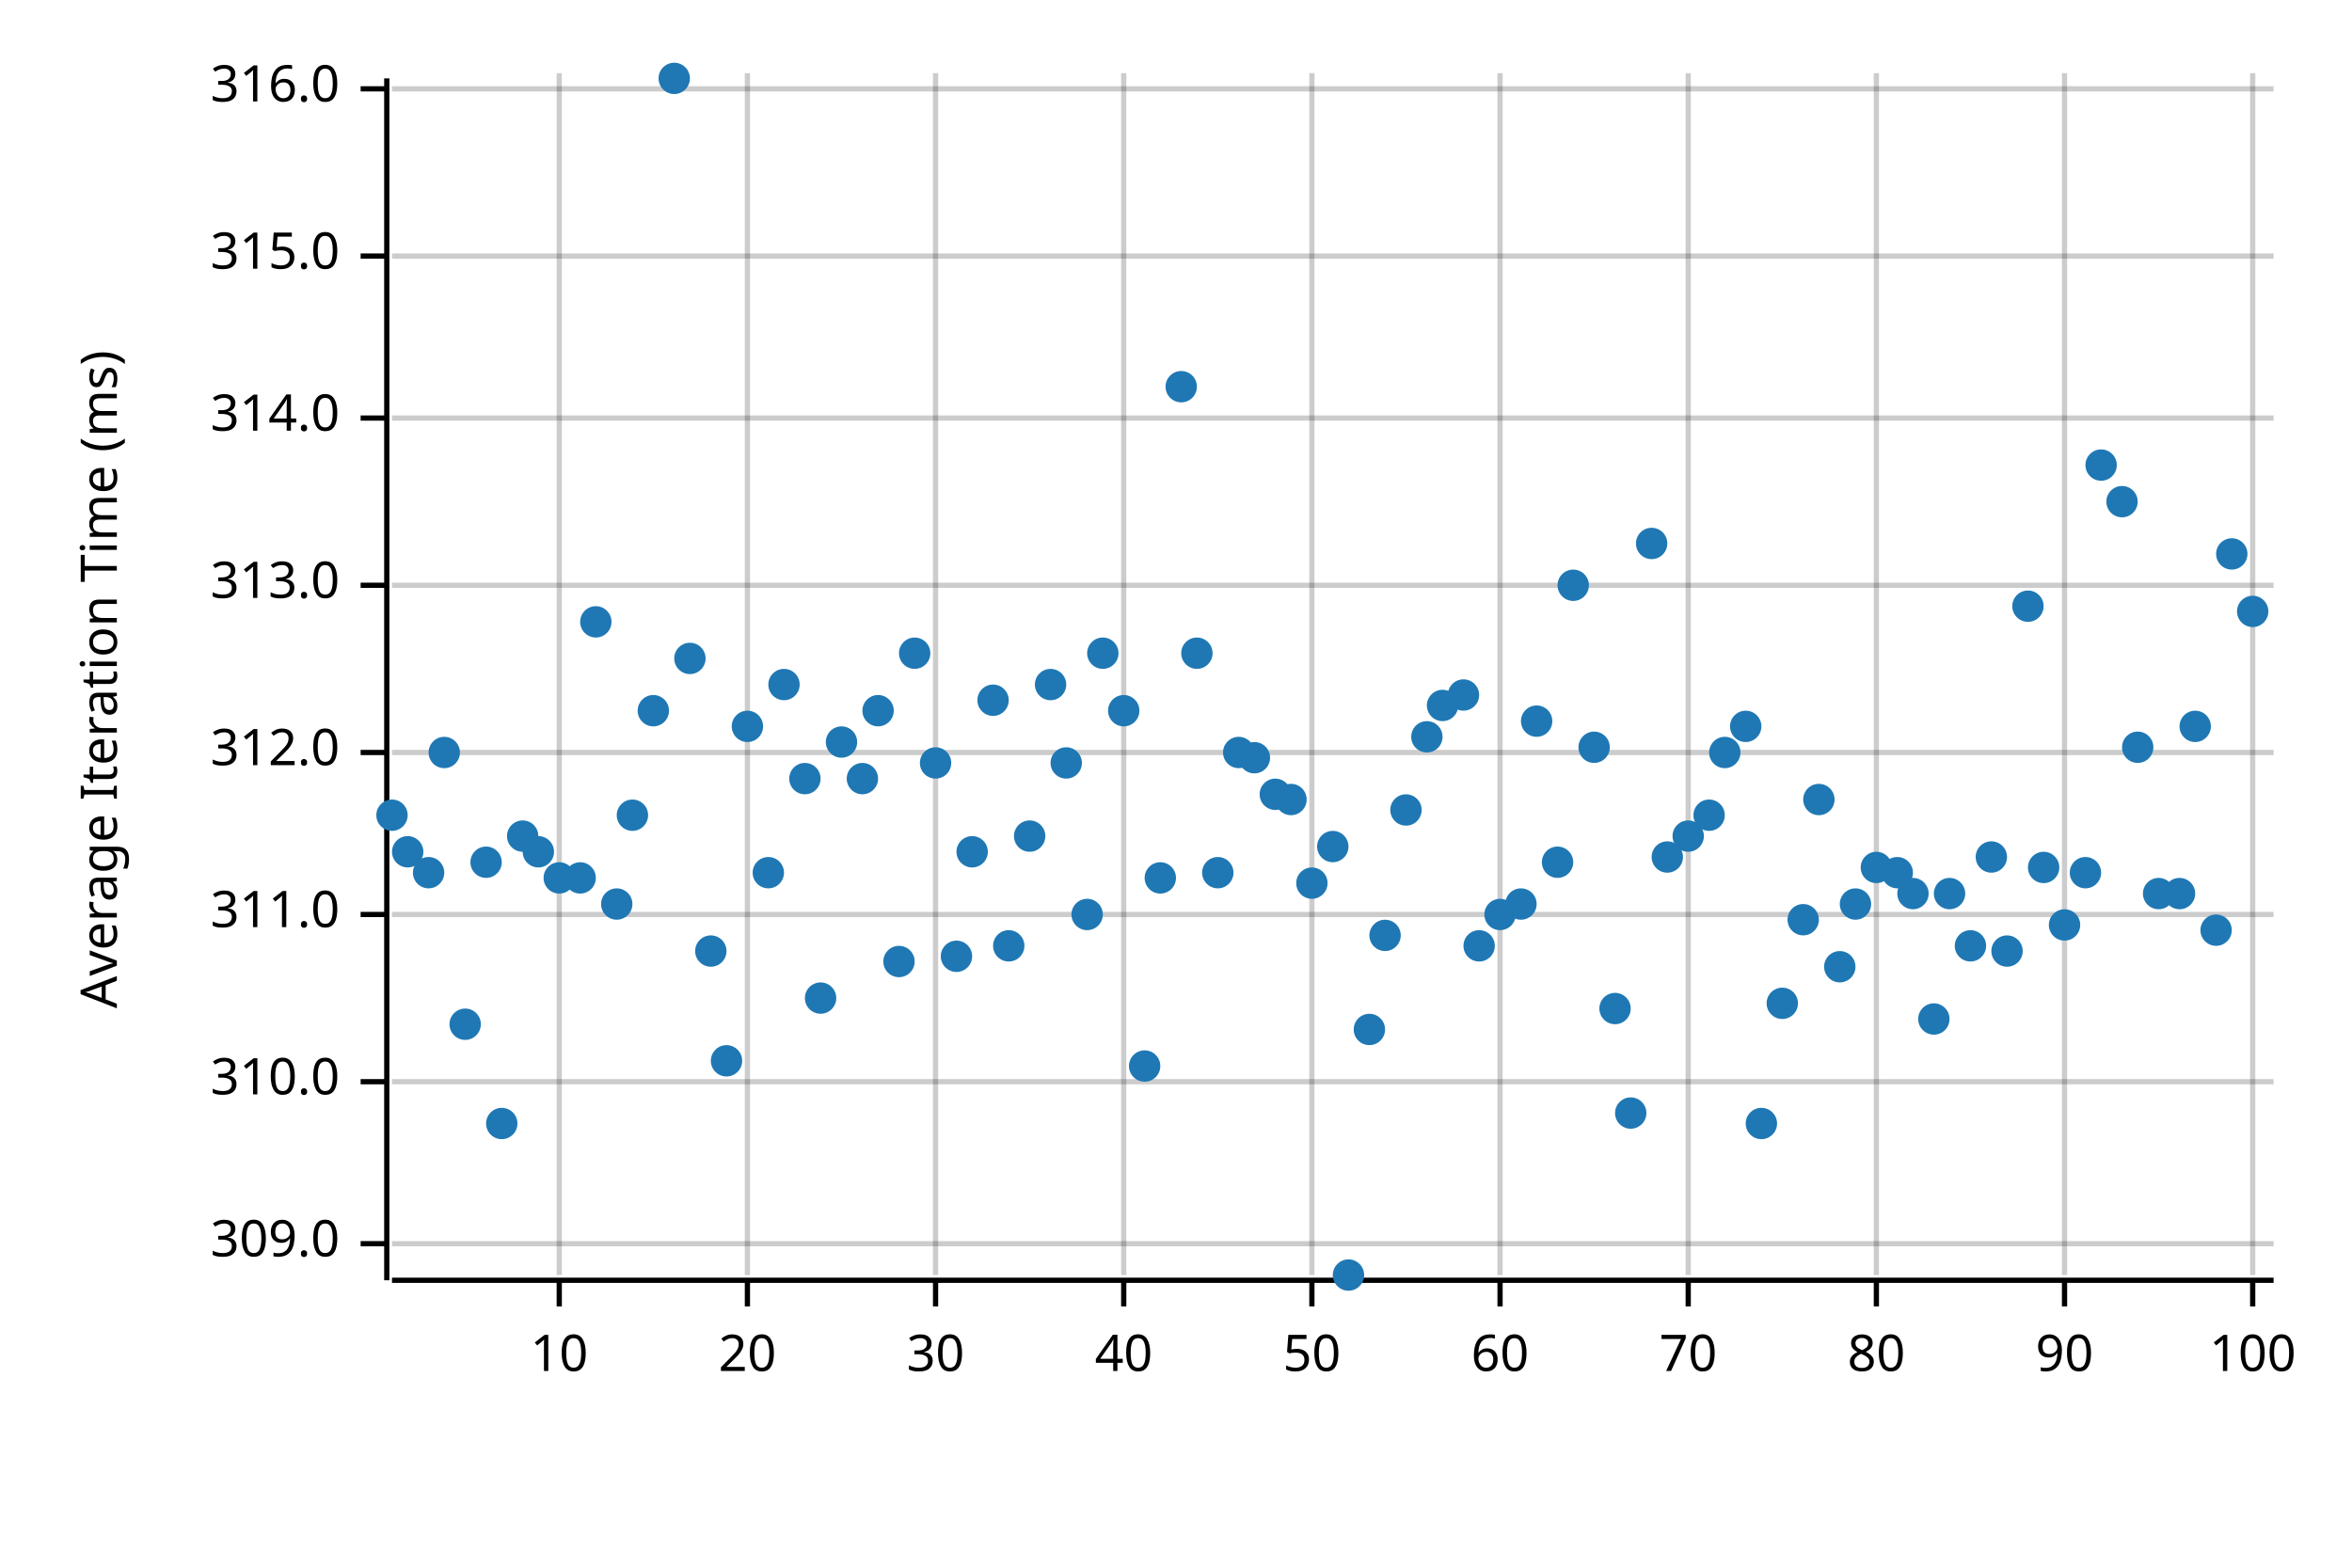
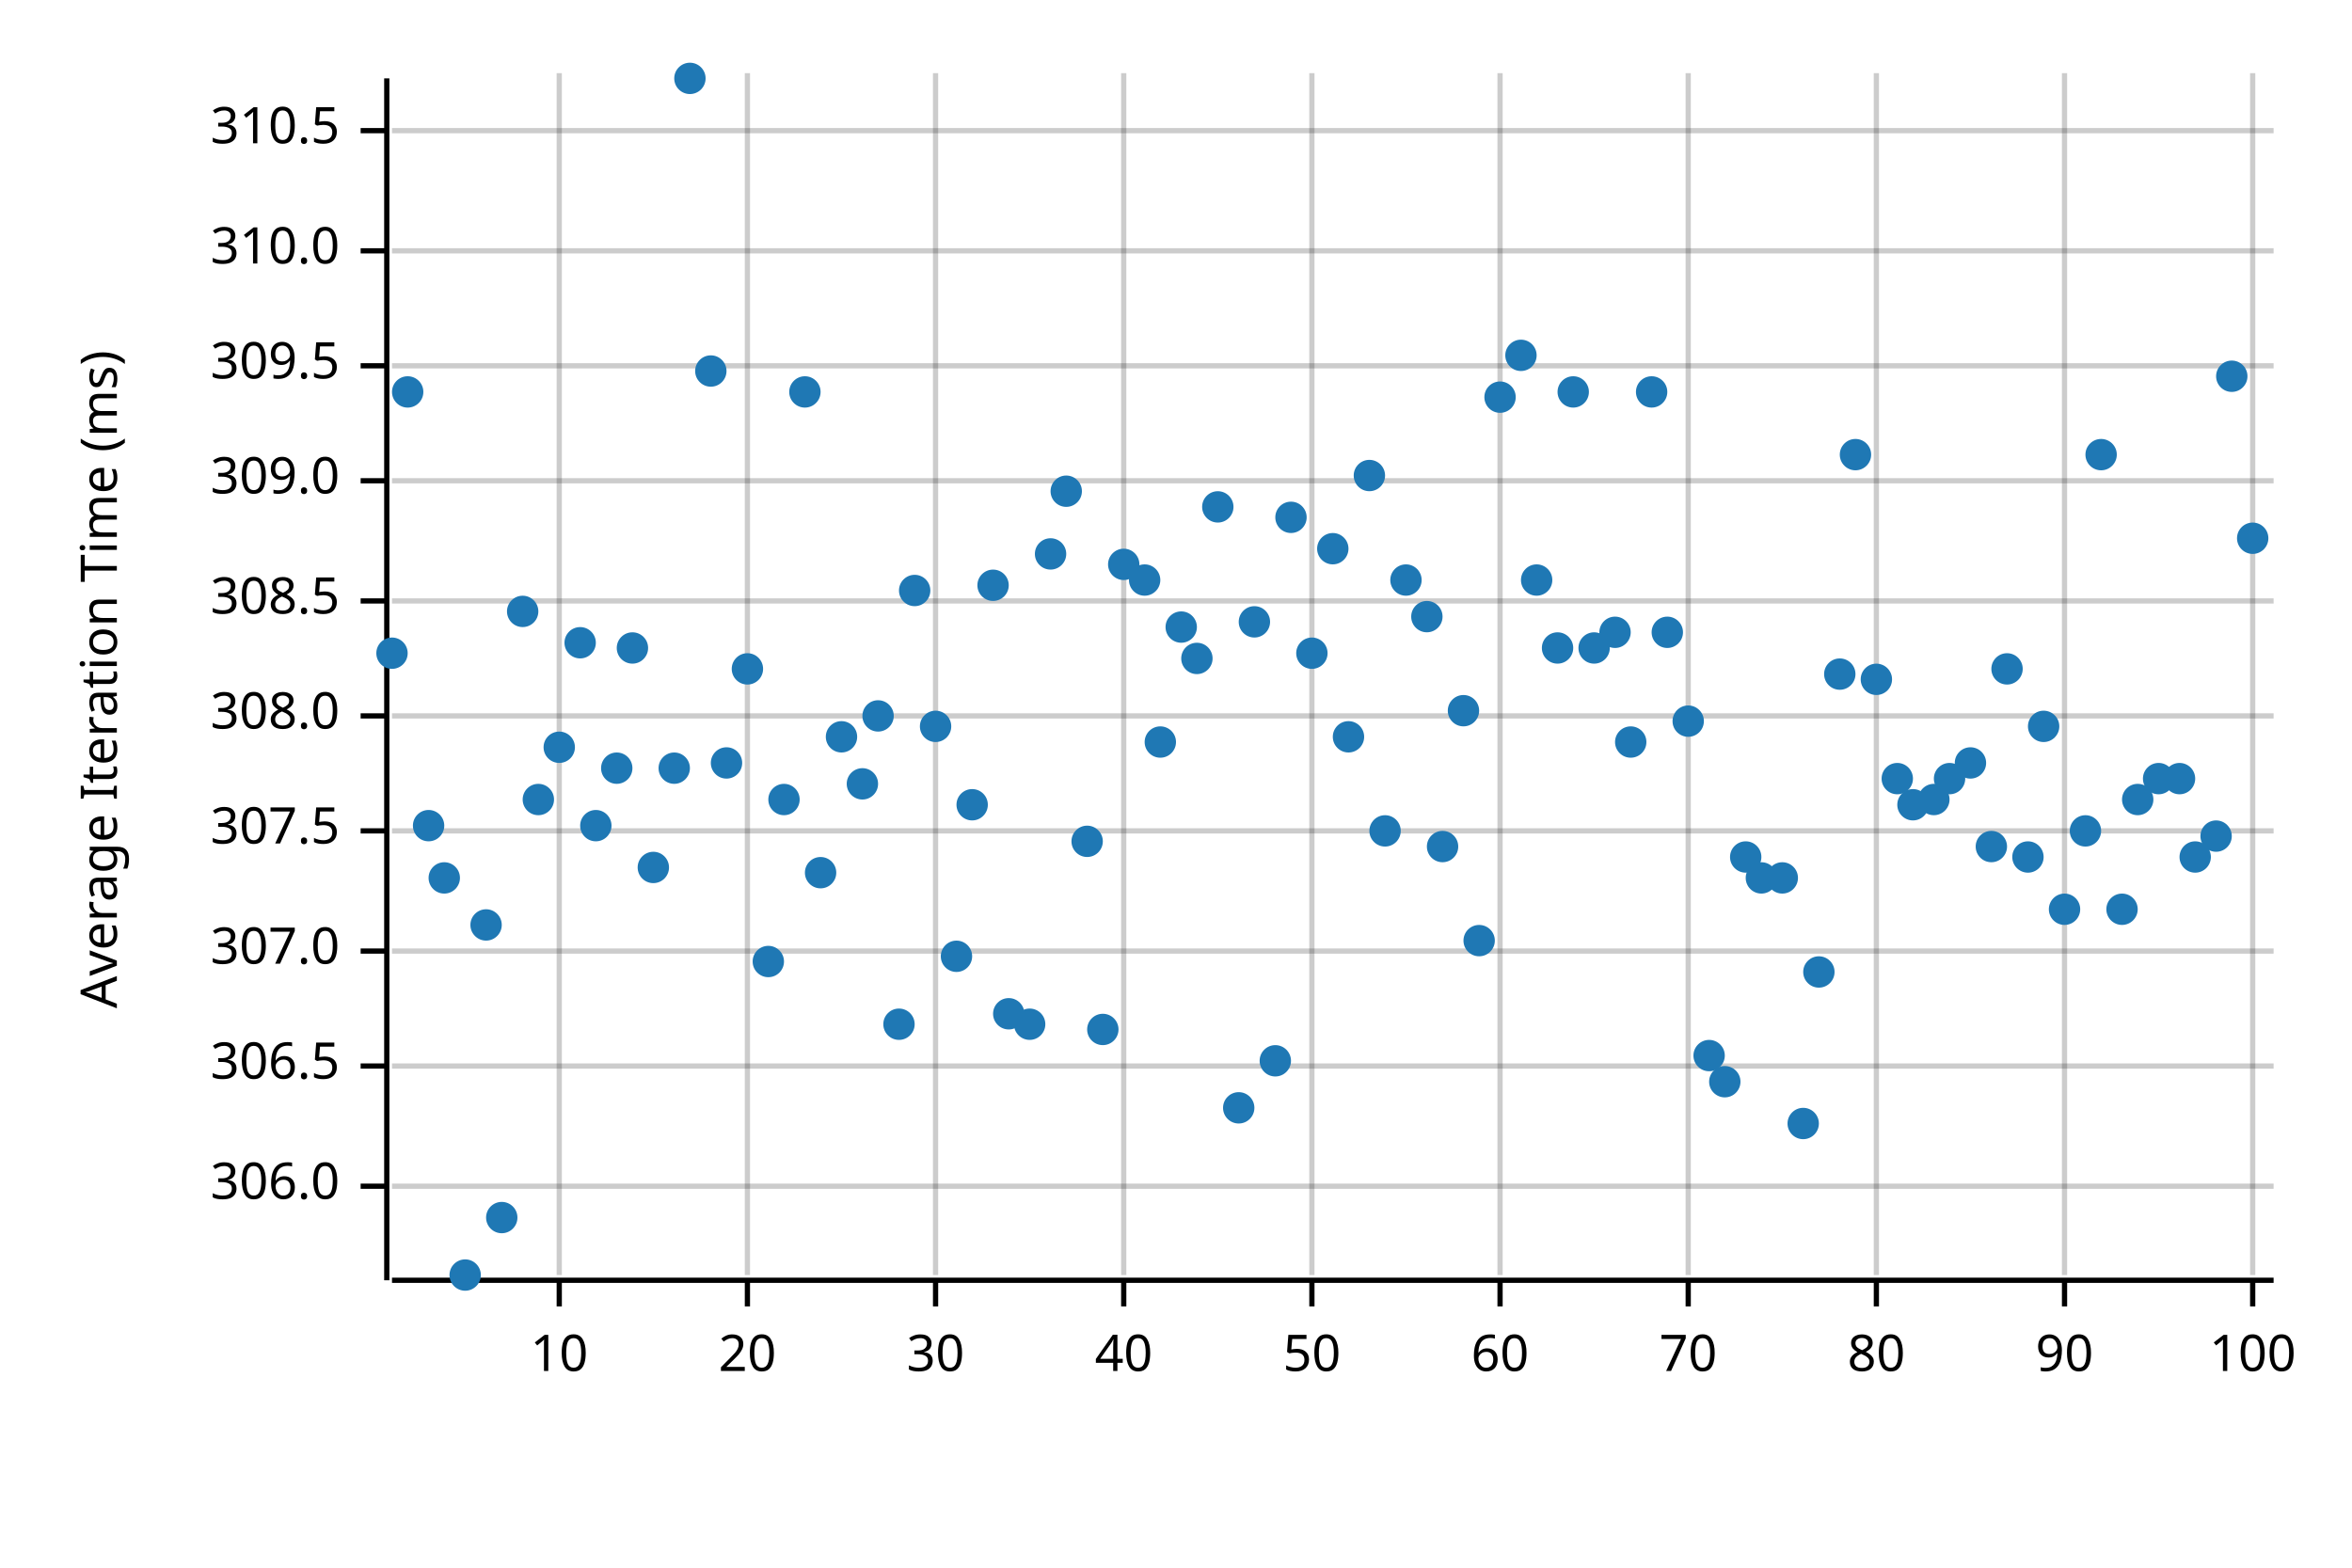
<svg xmlns="http://www.w3.org/2000/svg" width="450" height="300" viewBox="0 0 450 300">
  <text x="15" y="130" dy="0.76em" text-anchor="middle" font-family="sans-serif" font-size="9.677" opacity="1" fill="#000000" transform="rotate(270, 15, 130)">
Average Iteration Time (ms)
</text>
  <line opacity="0.2" stroke="#000000" stroke-width="1" x1="107" y1="244" x2="107" y2="14" />
  <line opacity="0.2" stroke="#000000" stroke-width="1" x1="143" y1="244" x2="143" y2="14" />
  <line opacity="0.2" stroke="#000000" stroke-width="1" x1="179" y1="244" x2="179" y2="14" />
  <line opacity="0.2" stroke="#000000" stroke-width="1" x1="215" y1="244" x2="215" y2="14" />
  <line opacity="0.2" stroke="#000000" stroke-width="1" x1="251" y1="244" x2="251" y2="14" />
  <line opacity="0.2" stroke="#000000" stroke-width="1" x1="287" y1="244" x2="287" y2="14" />
  <line opacity="0.2" stroke="#000000" stroke-width="1" x1="323" y1="244" x2="323" y2="14" />
  <line opacity="0.2" stroke="#000000" stroke-width="1" x1="359" y1="244" x2="359" y2="14" />
  <line opacity="0.2" stroke="#000000" stroke-width="1" x1="395" y1="244" x2="395" y2="14" />
  <line opacity="0.2" stroke="#000000" stroke-width="1" x1="431" y1="244" x2="431" y2="14" />
-   <line opacity="0.2" stroke="#000000" stroke-width="1" x1="75" y1="238" x2="435" y2="238" />
-   <line opacity="0.2" stroke="#000000" stroke-width="1" x1="75" y1="207" x2="435" y2="207" />
-   <line opacity="0.2" stroke="#000000" stroke-width="1" x1="75" y1="175" x2="435" y2="175" />
-   <line opacity="0.2" stroke="#000000" stroke-width="1" x1="75" y1="144" x2="435" y2="144" />
-   <line opacity="0.2" stroke="#000000" stroke-width="1" x1="75" y1="112" x2="435" y2="112" />
-   <line opacity="0.2" stroke="#000000" stroke-width="1" x1="75" y1="80" x2="435" y2="80" />
-   <line opacity="0.2" stroke="#000000" stroke-width="1" x1="75" y1="49" x2="435" y2="49" />
-   <line opacity="0.2" stroke="#000000" stroke-width="1" x1="75" y1="17" x2="435" y2="17" />
+   <line opacity="0.2" stroke="#000000" stroke-width="1" x1="75" y1="227" x2="435" y2="227" />
+   <line opacity="0.2" stroke="#000000" stroke-width="1" x1="75" y1="204" x2="435" y2="204" />
+   <line opacity="0.2" stroke="#000000" stroke-width="1" x1="75" y1="182" x2="435" y2="182" />
+   <line opacity="0.2" stroke="#000000" stroke-width="1" x1="75" y1="159" x2="435" y2="159" />
+   <line opacity="0.2" stroke="#000000" stroke-width="1" x1="75" y1="137" x2="435" y2="137" />
+   <line opacity="0.2" stroke="#000000" stroke-width="1" x1="75" y1="115" x2="435" y2="115" />
+   <line opacity="0.2" stroke="#000000" stroke-width="1" x1="75" y1="92" x2="435" y2="92" />
+   <line opacity="0.2" stroke="#000000" stroke-width="1" x1="75" y1="70" x2="435" y2="70" />
+   <line opacity="0.2" stroke="#000000" stroke-width="1" x1="75" y1="48" x2="435" y2="48" />
+   <line opacity="0.2" stroke="#000000" stroke-width="1" x1="75" y1="25" x2="435" y2="25" />
  <polyline fill="none" opacity="1" stroke="#000000" stroke-width="1" points="74,15 74,245 " />
-   <text x="65" y="238" dy="0.5ex" text-anchor="end" font-family="sans-serif" font-size="9.677" opacity="1" fill="#000000">
+   <text x="65" y="227" dy="0.5ex" text-anchor="end" font-family="sans-serif" font-size="9.677" opacity="1" fill="#000000">
+ 306.0
+ </text>
+   <polyline fill="none" opacity="1" stroke="#000000" stroke-width="1" points="69,227 74,227 " />
+   <text x="65" y="204" dy="0.5ex" text-anchor="end" font-family="sans-serif" font-size="9.677" opacity="1" fill="#000000">
+ 306.5
+ </text>
+   <polyline fill="none" opacity="1" stroke="#000000" stroke-width="1" points="69,204 74,204 " />
+   <text x="65" y="182" dy="0.5ex" text-anchor="end" font-family="sans-serif" font-size="9.677" opacity="1" fill="#000000">
+ 307.0
+ </text>
+   <polyline fill="none" opacity="1" stroke="#000000" stroke-width="1" points="69,182 74,182 " />
+   <text x="65" y="159" dy="0.5ex" text-anchor="end" font-family="sans-serif" font-size="9.677" opacity="1" fill="#000000">
+ 307.5
+ </text>
+   <polyline fill="none" opacity="1" stroke="#000000" stroke-width="1" points="69,159 74,159 " />
+   <text x="65" y="137" dy="0.5ex" text-anchor="end" font-family="sans-serif" font-size="9.677" opacity="1" fill="#000000">
+ 308.0
+ </text>
+   <polyline fill="none" opacity="1" stroke="#000000" stroke-width="1" points="69,137 74,137 " />
+   <text x="65" y="115" dy="0.5ex" text-anchor="end" font-family="sans-serif" font-size="9.677" opacity="1" fill="#000000">
+ 308.5
+ </text>
+   <polyline fill="none" opacity="1" stroke="#000000" stroke-width="1" points="69,115 74,115 " />
+   <text x="65" y="92" dy="0.5ex" text-anchor="end" font-family="sans-serif" font-size="9.677" opacity="1" fill="#000000">
309.0
</text>
-   <polyline fill="none" opacity="1" stroke="#000000" stroke-width="1" points="69,238 74,238 " />
-   <text x="65" y="207" dy="0.5ex" text-anchor="end" font-family="sans-serif" font-size="9.677" opacity="1" fill="#000000">
+   <polyline fill="none" opacity="1" stroke="#000000" stroke-width="1" points="69,92 74,92 " />
+   <text x="65" y="70" dy="0.5ex" text-anchor="end" font-family="sans-serif" font-size="9.677" opacity="1" fill="#000000">
+ 309.5
+ </text>
+   <polyline fill="none" opacity="1" stroke="#000000" stroke-width="1" points="69,70 74,70 " />
+   <text x="65" y="48" dy="0.5ex" text-anchor="end" font-family="sans-serif" font-size="9.677" opacity="1" fill="#000000">
310.0
</text>
-   <polyline fill="none" opacity="1" stroke="#000000" stroke-width="1" points="69,207 74,207 " />
-   <text x="65" y="175" dy="0.5ex" text-anchor="end" font-family="sans-serif" font-size="9.677" opacity="1" fill="#000000">
- 311.0
- </text>
-   <polyline fill="none" opacity="1" stroke="#000000" stroke-width="1" points="69,175 74,175 " />
-   <text x="65" y="144" dy="0.5ex" text-anchor="end" font-family="sans-serif" font-size="9.677" opacity="1" fill="#000000">
- 312.0
- </text>
-   <polyline fill="none" opacity="1" stroke="#000000" stroke-width="1" points="69,144 74,144 " />
-   <text x="65" y="112" dy="0.5ex" text-anchor="end" font-family="sans-serif" font-size="9.677" opacity="1" fill="#000000">
- 313.0
- </text>
-   <polyline fill="none" opacity="1" stroke="#000000" stroke-width="1" points="69,112 74,112 " />
-   <text x="65" y="80" dy="0.5ex" text-anchor="end" font-family="sans-serif" font-size="9.677" opacity="1" fill="#000000">
- 314.0
- </text>
-   <polyline fill="none" opacity="1" stroke="#000000" stroke-width="1" points="69,80 74,80 " />
-   <text x="65" y="49" dy="0.5ex" text-anchor="end" font-family="sans-serif" font-size="9.677" opacity="1" fill="#000000">
- 315.0
- </text>
-   <polyline fill="none" opacity="1" stroke="#000000" stroke-width="1" points="69,49 74,49 " />
-   <text x="65" y="17" dy="0.5ex" text-anchor="end" font-family="sans-serif" font-size="9.677" opacity="1" fill="#000000">
- 316.0
- </text>
-   <polyline fill="none" opacity="1" stroke="#000000" stroke-width="1" points="69,17 74,17 " />
+   <polyline fill="none" opacity="1" stroke="#000000" stroke-width="1" points="69,48 74,48 " />
+   <text x="65" y="25" dy="0.5ex" text-anchor="end" font-family="sans-serif" font-size="9.677" opacity="1" fill="#000000">
+ 310.5
+ </text>
+   <polyline fill="none" opacity="1" stroke="#000000" stroke-width="1" points="69,25 74,25 " />
  <polyline fill="none" opacity="1" stroke="#000000" stroke-width="1" points="75,245 435,245 " />
  <text x="107" y="255" dy="0.76em" text-anchor="middle" font-family="sans-serif" font-size="9.677" opacity="1" fill="#000000">
10
</text>
  <polyline fill="none" opacity="1" stroke="#000000" stroke-width="1" points="107,245 107,250 " />
  <text x="143" y="255" dy="0.76em" text-anchor="middle" font-family="sans-serif" font-size="9.677" opacity="1" fill="#000000">
20
</text>
  <polyline fill="none" opacity="1" stroke="#000000" stroke-width="1" points="143,245 143,250 " />
  <text x="179" y="255" dy="0.76em" text-anchor="middle" font-family="sans-serif" font-size="9.677" opacity="1" fill="#000000">
30
</text>
  <polyline fill="none" opacity="1" stroke="#000000" stroke-width="1" points="179,245 179,250 " />
  <text x="215" y="255" dy="0.76em" text-anchor="middle" font-family="sans-serif" font-size="9.677" opacity="1" fill="#000000">
40
</text>
  <polyline fill="none" opacity="1" stroke="#000000" stroke-width="1" points="215,245 215,250 " />
  <text x="251" y="255" dy="0.76em" text-anchor="middle" font-family="sans-serif" font-size="9.677" opacity="1" fill="#000000">
50
</text>
  <polyline fill="none" opacity="1" stroke="#000000" stroke-width="1" points="251,245 251,250 " />
  <text x="287" y="255" dy="0.76em" text-anchor="middle" font-family="sans-serif" font-size="9.677" opacity="1" fill="#000000">
60
</text>
  <polyline fill="none" opacity="1" stroke="#000000" stroke-width="1" points="287,245 287,250 " />
  <text x="323" y="255" dy="0.76em" text-anchor="middle" font-family="sans-serif" font-size="9.677" opacity="1" fill="#000000">
70
</text>
  <polyline fill="none" opacity="1" stroke="#000000" stroke-width="1" points="323,245 323,250 " />
  <text x="359" y="255" dy="0.76em" text-anchor="middle" font-family="sans-serif" font-size="9.677" opacity="1" fill="#000000">
80
</text>
  <polyline fill="none" opacity="1" stroke="#000000" stroke-width="1" points="359,245 359,250 " />
  <text x="395" y="255" dy="0.76em" text-anchor="middle" font-family="sans-serif" font-size="9.677" opacity="1" fill="#000000">
90
</text>
  <polyline fill="none" opacity="1" stroke="#000000" stroke-width="1" points="395,245 395,250 " />
  <text x="431" y="255" dy="0.76em" text-anchor="middle" font-family="sans-serif" font-size="9.677" opacity="1" fill="#000000">
100
</text>
  <polyline fill="none" opacity="1" stroke="#000000" stroke-width="1" points="431,245 431,250 " />
-   <circle cx="75" cy="156" r="3" opacity="1" fill="#1F78B4" stroke="none" stroke-width="1" />
-   <circle cx="78" cy="163" r="3" opacity="1" fill="#1F78B4" stroke="none" stroke-width="1" />
-   <circle cx="82" cy="167" r="3" opacity="1" fill="#1F78B4" stroke="none" stroke-width="1" />
-   <circle cx="85" cy="144" r="3" opacity="1" fill="#1F78B4" stroke="none" stroke-width="1" />
-   <circle cx="89" cy="196" r="3" opacity="1" fill="#1F78B4" stroke="none" stroke-width="1" />
-   <circle cx="93" cy="165" r="3" opacity="1" fill="#1F78B4" stroke="none" stroke-width="1" />
-   <circle cx="96" cy="215" r="3" opacity="1" fill="#1F78B4" stroke="none" stroke-width="1" />
-   <circle cx="100" cy="160" r="3" opacity="1" fill="#1F78B4" stroke="none" stroke-width="1" />
-   <circle cx="103" cy="163" r="3" opacity="1" fill="#1F78B4" stroke="none" stroke-width="1" />
-   <circle cx="107" cy="168" r="3" opacity="1" fill="#1F78B4" stroke="none" stroke-width="1" />
-   <circle cx="111" cy="168" r="3" opacity="1" fill="#1F78B4" stroke="none" stroke-width="1" />
-   <circle cx="114" cy="119" r="3" opacity="1" fill="#1F78B4" stroke="none" stroke-width="1" />
-   <circle cx="118" cy="173" r="3" opacity="1" fill="#1F78B4" stroke="none" stroke-width="1" />
-   <circle cx="121" cy="156" r="3" opacity="1" fill="#1F78B4" stroke="none" stroke-width="1" />
-   <circle cx="125" cy="136" r="3" opacity="1" fill="#1F78B4" stroke="none" stroke-width="1" />
-   <circle cx="129" cy="15" r="3" opacity="1" fill="#1F78B4" stroke="none" stroke-width="1" />
-   <circle cx="132" cy="126" r="3" opacity="1" fill="#1F78B4" stroke="none" stroke-width="1" />
-   <circle cx="136" cy="182" r="3" opacity="1" fill="#1F78B4" stroke="none" stroke-width="1" />
-   <circle cx="139" cy="203" r="3" opacity="1" fill="#1F78B4" stroke="none" stroke-width="1" />
-   <circle cx="143" cy="139" r="3" opacity="1" fill="#1F78B4" stroke="none" stroke-width="1" />
-   <circle cx="147" cy="167" r="3" opacity="1" fill="#1F78B4" stroke="none" stroke-width="1" />
-   <circle cx="150" cy="131" r="3" opacity="1" fill="#1F78B4" stroke="none" stroke-width="1" />
-   <circle cx="154" cy="149" r="3" opacity="1" fill="#1F78B4" stroke="none" stroke-width="1" />
-   <circle cx="157" cy="191" r="3" opacity="1" fill="#1F78B4" stroke="none" stroke-width="1" />
-   <circle cx="161" cy="142" r="3" opacity="1" fill="#1F78B4" stroke="none" stroke-width="1" />
-   <circle cx="165" cy="149" r="3" opacity="1" fill="#1F78B4" stroke="none" stroke-width="1" />
-   <circle cx="168" cy="136" r="3" opacity="1" fill="#1F78B4" stroke="none" stroke-width="1" />
-   <circle cx="172" cy="184" r="3" opacity="1" fill="#1F78B4" stroke="none" stroke-width="1" />
-   <circle cx="175" cy="125" r="3" opacity="1" fill="#1F78B4" stroke="none" stroke-width="1" />
-   <circle cx="179" cy="146" r="3" opacity="1" fill="#1F78B4" stroke="none" stroke-width="1" />
+   <circle cx="75" cy="125" r="3" opacity="1" fill="#1F78B4" stroke="none" stroke-width="1" />
+   <circle cx="78" cy="75" r="3" opacity="1" fill="#1F78B4" stroke="none" stroke-width="1" />
+   <circle cx="82" cy="158" r="3" opacity="1" fill="#1F78B4" stroke="none" stroke-width="1" />
+   <circle cx="85" cy="168" r="3" opacity="1" fill="#1F78B4" stroke="none" stroke-width="1" />
+   <circle cx="89" cy="244" r="3" opacity="1" fill="#1F78B4" stroke="none" stroke-width="1" />
+   <circle cx="93" cy="177" r="3" opacity="1" fill="#1F78B4" stroke="none" stroke-width="1" />
+   <circle cx="96" cy="233" r="3" opacity="1" fill="#1F78B4" stroke="none" stroke-width="1" />
+   <circle cx="100" cy="117" r="3" opacity="1" fill="#1F78B4" stroke="none" stroke-width="1" />
+   <circle cx="103" cy="153" r="3" opacity="1" fill="#1F78B4" stroke="none" stroke-width="1" />
+   <circle cx="107" cy="143" r="3" opacity="1" fill="#1F78B4" stroke="none" stroke-width="1" />
+   <circle cx="111" cy="123" r="3" opacity="1" fill="#1F78B4" stroke="none" stroke-width="1" />
+   <circle cx="114" cy="158" r="3" opacity="1" fill="#1F78B4" stroke="none" stroke-width="1" />
+   <circle cx="118" cy="147" r="3" opacity="1" fill="#1F78B4" stroke="none" stroke-width="1" />
+   <circle cx="121" cy="124" r="3" opacity="1" fill="#1F78B4" stroke="none" stroke-width="1" />
+   <circle cx="125" cy="166" r="3" opacity="1" fill="#1F78B4" stroke="none" stroke-width="1" />
+   <circle cx="129" cy="147" r="3" opacity="1" fill="#1F78B4" stroke="none" stroke-width="1" />
+   <circle cx="132" cy="15" r="3" opacity="1" fill="#1F78B4" stroke="none" stroke-width="1" />
+   <circle cx="136" cy="71" r="3" opacity="1" fill="#1F78B4" stroke="none" stroke-width="1" />
+   <circle cx="139" cy="146" r="3" opacity="1" fill="#1F78B4" stroke="none" stroke-width="1" />
+   <circle cx="143" cy="128" r="3" opacity="1" fill="#1F78B4" stroke="none" stroke-width="1" />
+   <circle cx="147" cy="184" r="3" opacity="1" fill="#1F78B4" stroke="none" stroke-width="1" />
+   <circle cx="150" cy="153" r="3" opacity="1" fill="#1F78B4" stroke="none" stroke-width="1" />
+   <circle cx="154" cy="75" r="3" opacity="1" fill="#1F78B4" stroke="none" stroke-width="1" />
+   <circle cx="157" cy="167" r="3" opacity="1" fill="#1F78B4" stroke="none" stroke-width="1" />
+   <circle cx="161" cy="141" r="3" opacity="1" fill="#1F78B4" stroke="none" stroke-width="1" />
+   <circle cx="165" cy="150" r="3" opacity="1" fill="#1F78B4" stroke="none" stroke-width="1" />
+   <circle cx="168" cy="137" r="3" opacity="1" fill="#1F78B4" stroke="none" stroke-width="1" />
+   <circle cx="172" cy="196" r="3" opacity="1" fill="#1F78B4" stroke="none" stroke-width="1" />
+   <circle cx="175" cy="113" r="3" opacity="1" fill="#1F78B4" stroke="none" stroke-width="1" />
+   <circle cx="179" cy="139" r="3" opacity="1" fill="#1F78B4" stroke="none" stroke-width="1" />
  <circle cx="183" cy="183" r="3" opacity="1" fill="#1F78B4" stroke="none" stroke-width="1" />
-   <circle cx="186" cy="163" r="3" opacity="1" fill="#1F78B4" stroke="none" stroke-width="1" />
-   <circle cx="190" cy="134" r="3" opacity="1" fill="#1F78B4" stroke="none" stroke-width="1" />
-   <circle cx="193" cy="181" r="3" opacity="1" fill="#1F78B4" stroke="none" stroke-width="1" />
-   <circle cx="197" cy="160" r="3" opacity="1" fill="#1F78B4" stroke="none" stroke-width="1" />
-   <circle cx="201" cy="131" r="3" opacity="1" fill="#1F78B4" stroke="none" stroke-width="1" />
-   <circle cx="204" cy="146" r="3" opacity="1" fill="#1F78B4" stroke="none" stroke-width="1" />
-   <circle cx="208" cy="175" r="3" opacity="1" fill="#1F78B4" stroke="none" stroke-width="1" />
-   <circle cx="211" cy="125" r="3" opacity="1" fill="#1F78B4" stroke="none" stroke-width="1" />
-   <circle cx="215" cy="136" r="3" opacity="1" fill="#1F78B4" stroke="none" stroke-width="1" />
-   <circle cx="219" cy="204" r="3" opacity="1" fill="#1F78B4" stroke="none" stroke-width="1" />
-   <circle cx="222" cy="168" r="3" opacity="1" fill="#1F78B4" stroke="none" stroke-width="1" />
-   <circle cx="226" cy="74" r="3" opacity="1" fill="#1F78B4" stroke="none" stroke-width="1" />
-   <circle cx="229" cy="125" r="3" opacity="1" fill="#1F78B4" stroke="none" stroke-width="1" />
-   <circle cx="233" cy="167" r="3" opacity="1" fill="#1F78B4" stroke="none" stroke-width="1" />
-   <circle cx="237" cy="144" r="3" opacity="1" fill="#1F78B4" stroke="none" stroke-width="1" />
-   <circle cx="240" cy="145" r="3" opacity="1" fill="#1F78B4" stroke="none" stroke-width="1" />
-   <circle cx="244" cy="152" r="3" opacity="1" fill="#1F78B4" stroke="none" stroke-width="1" />
-   <circle cx="247" cy="153" r="3" opacity="1" fill="#1F78B4" stroke="none" stroke-width="1" />
-   <circle cx="251" cy="169" r="3" opacity="1" fill="#1F78B4" stroke="none" stroke-width="1" />
-   <circle cx="255" cy="162" r="3" opacity="1" fill="#1F78B4" stroke="none" stroke-width="1" />
-   <circle cx="258" cy="244" r="3" opacity="1" fill="#1F78B4" stroke="none" stroke-width="1" />
-   <circle cx="262" cy="197" r="3" opacity="1" fill="#1F78B4" stroke="none" stroke-width="1" />
-   <circle cx="265" cy="179" r="3" opacity="1" fill="#1F78B4" stroke="none" stroke-width="1" />
-   <circle cx="269" cy="155" r="3" opacity="1" fill="#1F78B4" stroke="none" stroke-width="1" />
-   <circle cx="273" cy="141" r="3" opacity="1" fill="#1F78B4" stroke="none" stroke-width="1" />
-   <circle cx="276" cy="135" r="3" opacity="1" fill="#1F78B4" stroke="none" stroke-width="1" />
-   <circle cx="280" cy="133" r="3" opacity="1" fill="#1F78B4" stroke="none" stroke-width="1" />
-   <circle cx="283" cy="181" r="3" opacity="1" fill="#1F78B4" stroke="none" stroke-width="1" />
-   <circle cx="287" cy="175" r="3" opacity="1" fill="#1F78B4" stroke="none" stroke-width="1" />
-   <circle cx="291" cy="173" r="3" opacity="1" fill="#1F78B4" stroke="none" stroke-width="1" />
-   <circle cx="294" cy="138" r="3" opacity="1" fill="#1F78B4" stroke="none" stroke-width="1" />
-   <circle cx="298" cy="165" r="3" opacity="1" fill="#1F78B4" stroke="none" stroke-width="1" />
-   <circle cx="301" cy="112" r="3" opacity="1" fill="#1F78B4" stroke="none" stroke-width="1" />
-   <circle cx="305" cy="143" r="3" opacity="1" fill="#1F78B4" stroke="none" stroke-width="1" />
-   <circle cx="309" cy="193" r="3" opacity="1" fill="#1F78B4" stroke="none" stroke-width="1" />
-   <circle cx="312" cy="213" r="3" opacity="1" fill="#1F78B4" stroke="none" stroke-width="1" />
-   <circle cx="316" cy="104" r="3" opacity="1" fill="#1F78B4" stroke="none" stroke-width="1" />
-   <circle cx="319" cy="164" r="3" opacity="1" fill="#1F78B4" stroke="none" stroke-width="1" />
-   <circle cx="323" cy="160" r="3" opacity="1" fill="#1F78B4" stroke="none" stroke-width="1" />
-   <circle cx="327" cy="156" r="3" opacity="1" fill="#1F78B4" stroke="none" stroke-width="1" />
-   <circle cx="330" cy="144" r="3" opacity="1" fill="#1F78B4" stroke="none" stroke-width="1" />
-   <circle cx="334" cy="139" r="3" opacity="1" fill="#1F78B4" stroke="none" stroke-width="1" />
-   <circle cx="337" cy="215" r="3" opacity="1" fill="#1F78B4" stroke="none" stroke-width="1" />
-   <circle cx="341" cy="192" r="3" opacity="1" fill="#1F78B4" stroke="none" stroke-width="1" />
-   <circle cx="345" cy="176" r="3" opacity="1" fill="#1F78B4" stroke="none" stroke-width="1" />
-   <circle cx="348" cy="153" r="3" opacity="1" fill="#1F78B4" stroke="none" stroke-width="1" />
-   <circle cx="352" cy="185" r="3" opacity="1" fill="#1F78B4" stroke="none" stroke-width="1" />
-   <circle cx="355" cy="173" r="3" opacity="1" fill="#1F78B4" stroke="none" stroke-width="1" />
-   <circle cx="359" cy="166" r="3" opacity="1" fill="#1F78B4" stroke="none" stroke-width="1" />
-   <circle cx="363" cy="167" r="3" opacity="1" fill="#1F78B4" stroke="none" stroke-width="1" />
-   <circle cx="366" cy="171" r="3" opacity="1" fill="#1F78B4" stroke="none" stroke-width="1" />
-   <circle cx="370" cy="195" r="3" opacity="1" fill="#1F78B4" stroke="none" stroke-width="1" />
-   <circle cx="373" cy="171" r="3" opacity="1" fill="#1F78B4" stroke="none" stroke-width="1" />
-   <circle cx="377" cy="181" r="3" opacity="1" fill="#1F78B4" stroke="none" stroke-width="1" />
-   <circle cx="381" cy="164" r="3" opacity="1" fill="#1F78B4" stroke="none" stroke-width="1" />
-   <circle cx="384" cy="182" r="3" opacity="1" fill="#1F78B4" stroke="none" stroke-width="1" />
-   <circle cx="388" cy="116" r="3" opacity="1" fill="#1F78B4" stroke="none" stroke-width="1" />
-   <circle cx="391" cy="166" r="3" opacity="1" fill="#1F78B4" stroke="none" stroke-width="1" />
-   <circle cx="395" cy="177" r="3" opacity="1" fill="#1F78B4" stroke="none" stroke-width="1" />
-   <circle cx="399" cy="167" r="3" opacity="1" fill="#1F78B4" stroke="none" stroke-width="1" />
-   <circle cx="402" cy="89" r="3" opacity="1" fill="#1F78B4" stroke="none" stroke-width="1" />
-   <circle cx="406" cy="96" r="3" opacity="1" fill="#1F78B4" stroke="none" stroke-width="1" />
-   <circle cx="409" cy="143" r="3" opacity="1" fill="#1F78B4" stroke="none" stroke-width="1" />
-   <circle cx="413" cy="171" r="3" opacity="1" fill="#1F78B4" stroke="none" stroke-width="1" />
-   <circle cx="417" cy="171" r="3" opacity="1" fill="#1F78B4" stroke="none" stroke-width="1" />
-   <circle cx="420" cy="139" r="3" opacity="1" fill="#1F78B4" stroke="none" stroke-width="1" />
-   <circle cx="424" cy="178" r="3" opacity="1" fill="#1F78B4" stroke="none" stroke-width="1" />
-   <circle cx="427" cy="106" r="3" opacity="1" fill="#1F78B4" stroke="none" stroke-width="1" />
-   <circle cx="431" cy="117" r="3" opacity="1" fill="#1F78B4" stroke="none" stroke-width="1" />
+   <circle cx="186" cy="154" r="3" opacity="1" fill="#1F78B4" stroke="none" stroke-width="1" />
+   <circle cx="190" cy="112" r="3" opacity="1" fill="#1F78B4" stroke="none" stroke-width="1" />
+   <circle cx="193" cy="194" r="3" opacity="1" fill="#1F78B4" stroke="none" stroke-width="1" />
+   <circle cx="197" cy="196" r="3" opacity="1" fill="#1F78B4" stroke="none" stroke-width="1" />
+   <circle cx="201" cy="106" r="3" opacity="1" fill="#1F78B4" stroke="none" stroke-width="1" />
+   <circle cx="204" cy="94" r="3" opacity="1" fill="#1F78B4" stroke="none" stroke-width="1" />
+   <circle cx="208" cy="161" r="3" opacity="1" fill="#1F78B4" stroke="none" stroke-width="1" />
+   <circle cx="211" cy="197" r="3" opacity="1" fill="#1F78B4" stroke="none" stroke-width="1" />
+   <circle cx="215" cy="108" r="3" opacity="1" fill="#1F78B4" stroke="none" stroke-width="1" />
+   <circle cx="219" cy="111" r="3" opacity="1" fill="#1F78B4" stroke="none" stroke-width="1" />
+   <circle cx="222" cy="142" r="3" opacity="1" fill="#1F78B4" stroke="none" stroke-width="1" />
+   <circle cx="226" cy="120" r="3" opacity="1" fill="#1F78B4" stroke="none" stroke-width="1" />
+   <circle cx="229" cy="126" r="3" opacity="1" fill="#1F78B4" stroke="none" stroke-width="1" />
+   <circle cx="233" cy="97" r="3" opacity="1" fill="#1F78B4" stroke="none" stroke-width="1" />
+   <circle cx="237" cy="212" r="3" opacity="1" fill="#1F78B4" stroke="none" stroke-width="1" />
+   <circle cx="240" cy="119" r="3" opacity="1" fill="#1F78B4" stroke="none" stroke-width="1" />
+   <circle cx="244" cy="203" r="3" opacity="1" fill="#1F78B4" stroke="none" stroke-width="1" />
+   <circle cx="247" cy="99" r="3" opacity="1" fill="#1F78B4" stroke="none" stroke-width="1" />
+   <circle cx="251" cy="125" r="3" opacity="1" fill="#1F78B4" stroke="none" stroke-width="1" />
+   <circle cx="255" cy="105" r="3" opacity="1" fill="#1F78B4" stroke="none" stroke-width="1" />
+   <circle cx="258" cy="141" r="3" opacity="1" fill="#1F78B4" stroke="none" stroke-width="1" />
+   <circle cx="262" cy="91" r="3" opacity="1" fill="#1F78B4" stroke="none" stroke-width="1" />
+   <circle cx="265" cy="159" r="3" opacity="1" fill="#1F78B4" stroke="none" stroke-width="1" />
+   <circle cx="269" cy="111" r="3" opacity="1" fill="#1F78B4" stroke="none" stroke-width="1" />
+   <circle cx="273" cy="118" r="3" opacity="1" fill="#1F78B4" stroke="none" stroke-width="1" />
+   <circle cx="276" cy="162" r="3" opacity="1" fill="#1F78B4" stroke="none" stroke-width="1" />
+   <circle cx="280" cy="136" r="3" opacity="1" fill="#1F78B4" stroke="none" stroke-width="1" />
+   <circle cx="283" cy="180" r="3" opacity="1" fill="#1F78B4" stroke="none" stroke-width="1" />
+   <circle cx="287" cy="76" r="3" opacity="1" fill="#1F78B4" stroke="none" stroke-width="1" />
+   <circle cx="291" cy="68" r="3" opacity="1" fill="#1F78B4" stroke="none" stroke-width="1" />
+   <circle cx="294" cy="111" r="3" opacity="1" fill="#1F78B4" stroke="none" stroke-width="1" />
+   <circle cx="298" cy="124" r="3" opacity="1" fill="#1F78B4" stroke="none" stroke-width="1" />
+   <circle cx="301" cy="75" r="3" opacity="1" fill="#1F78B4" stroke="none" stroke-width="1" />
+   <circle cx="305" cy="124" r="3" opacity="1" fill="#1F78B4" stroke="none" stroke-width="1" />
+   <circle cx="309" cy="121" r="3" opacity="1" fill="#1F78B4" stroke="none" stroke-width="1" />
+   <circle cx="312" cy="142" r="3" opacity="1" fill="#1F78B4" stroke="none" stroke-width="1" />
+   <circle cx="316" cy="75" r="3" opacity="1" fill="#1F78B4" stroke="none" stroke-width="1" />
+   <circle cx="319" cy="121" r="3" opacity="1" fill="#1F78B4" stroke="none" stroke-width="1" />
+   <circle cx="323" cy="138" r="3" opacity="1" fill="#1F78B4" stroke="none" stroke-width="1" />
+   <circle cx="327" cy="202" r="3" opacity="1" fill="#1F78B4" stroke="none" stroke-width="1" />
+   <circle cx="330" cy="207" r="3" opacity="1" fill="#1F78B4" stroke="none" stroke-width="1" />
+   <circle cx="334" cy="164" r="3" opacity="1" fill="#1F78B4" stroke="none" stroke-width="1" />
+   <circle cx="337" cy="168" r="3" opacity="1" fill="#1F78B4" stroke="none" stroke-width="1" />
+   <circle cx="341" cy="168" r="3" opacity="1" fill="#1F78B4" stroke="none" stroke-width="1" />
+   <circle cx="345" cy="215" r="3" opacity="1" fill="#1F78B4" stroke="none" stroke-width="1" />
+   <circle cx="348" cy="186" r="3" opacity="1" fill="#1F78B4" stroke="none" stroke-width="1" />
+   <circle cx="352" cy="129" r="3" opacity="1" fill="#1F78B4" stroke="none" stroke-width="1" />
+   <circle cx="355" cy="87" r="3" opacity="1" fill="#1F78B4" stroke="none" stroke-width="1" />
+   <circle cx="359" cy="130" r="3" opacity="1" fill="#1F78B4" stroke="none" stroke-width="1" />
+   <circle cx="363" cy="149" r="3" opacity="1" fill="#1F78B4" stroke="none" stroke-width="1" />
+   <circle cx="366" cy="154" r="3" opacity="1" fill="#1F78B4" stroke="none" stroke-width="1" />
+   <circle cx="370" cy="153" r="3" opacity="1" fill="#1F78B4" stroke="none" stroke-width="1" />
+   <circle cx="373" cy="149" r="3" opacity="1" fill="#1F78B4" stroke="none" stroke-width="1" />
+   <circle cx="377" cy="146" r="3" opacity="1" fill="#1F78B4" stroke="none" stroke-width="1" />
+   <circle cx="381" cy="162" r="3" opacity="1" fill="#1F78B4" stroke="none" stroke-width="1" />
+   <circle cx="384" cy="128" r="3" opacity="1" fill="#1F78B4" stroke="none" stroke-width="1" />
+   <circle cx="388" cy="164" r="3" opacity="1" fill="#1F78B4" stroke="none" stroke-width="1" />
+   <circle cx="391" cy="139" r="3" opacity="1" fill="#1F78B4" stroke="none" stroke-width="1" />
+   <circle cx="395" cy="174" r="3" opacity="1" fill="#1F78B4" stroke="none" stroke-width="1" />
+   <circle cx="399" cy="159" r="3" opacity="1" fill="#1F78B4" stroke="none" stroke-width="1" />
+   <circle cx="402" cy="87" r="3" opacity="1" fill="#1F78B4" stroke="none" stroke-width="1" />
+   <circle cx="406" cy="174" r="3" opacity="1" fill="#1F78B4" stroke="none" stroke-width="1" />
+   <circle cx="409" cy="153" r="3" opacity="1" fill="#1F78B4" stroke="none" stroke-width="1" />
+   <circle cx="413" cy="149" r="3" opacity="1" fill="#1F78B4" stroke="none" stroke-width="1" />
+   <circle cx="417" cy="149" r="3" opacity="1" fill="#1F78B4" stroke="none" stroke-width="1" />
+   <circle cx="420" cy="164" r="3" opacity="1" fill="#1F78B4" stroke="none" stroke-width="1" />
+   <circle cx="424" cy="160" r="3" opacity="1" fill="#1F78B4" stroke="none" stroke-width="1" />
+   <circle cx="427" cy="72" r="3" opacity="1" fill="#1F78B4" stroke="none" stroke-width="1" />
+   <circle cx="431" cy="103" r="3" opacity="1" fill="#1F78B4" stroke="none" stroke-width="1" />
</svg>
